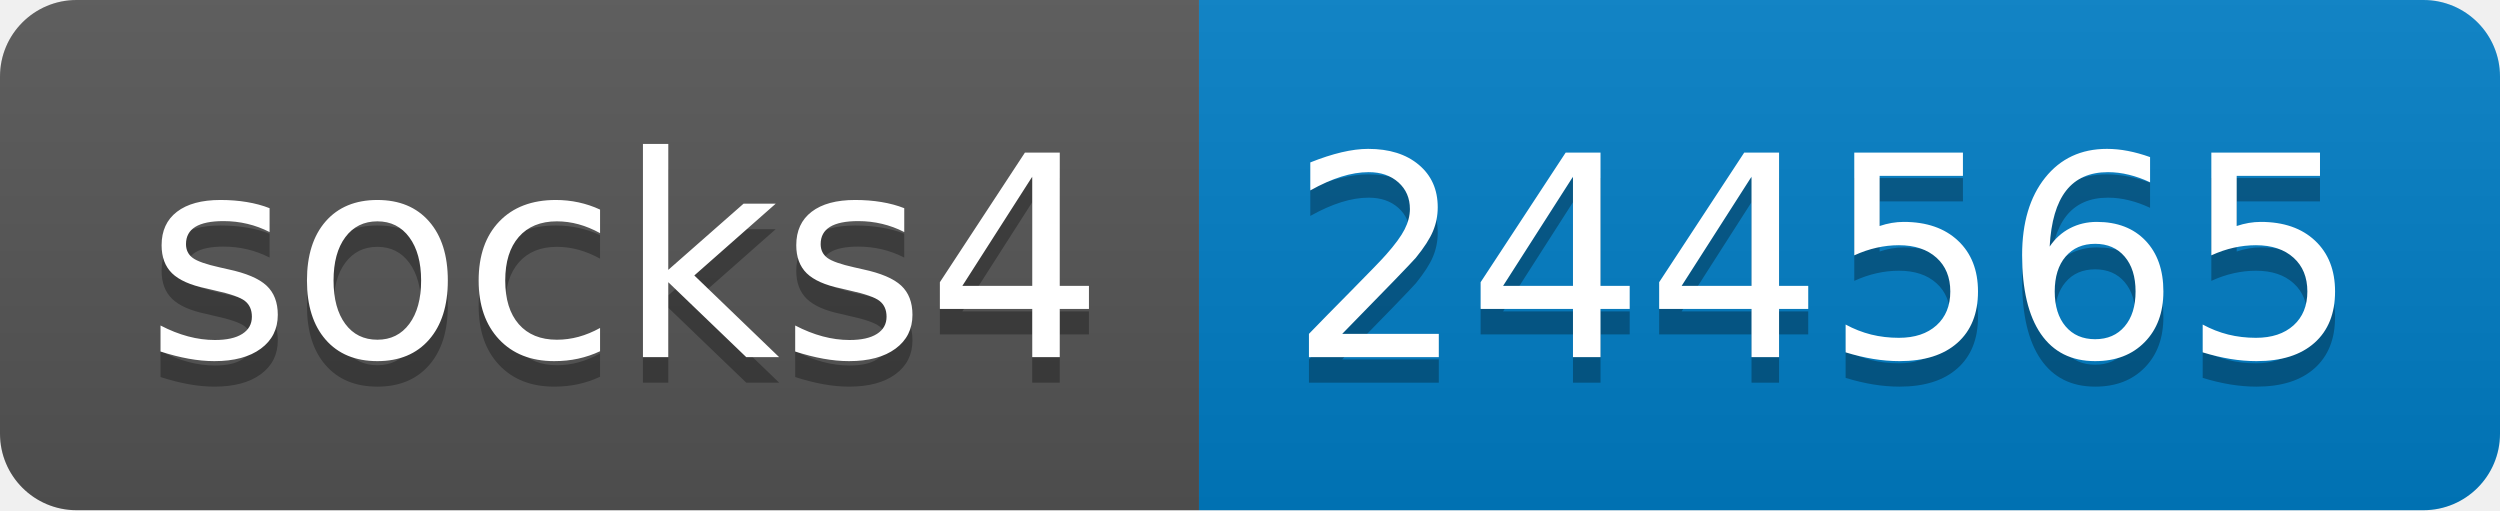
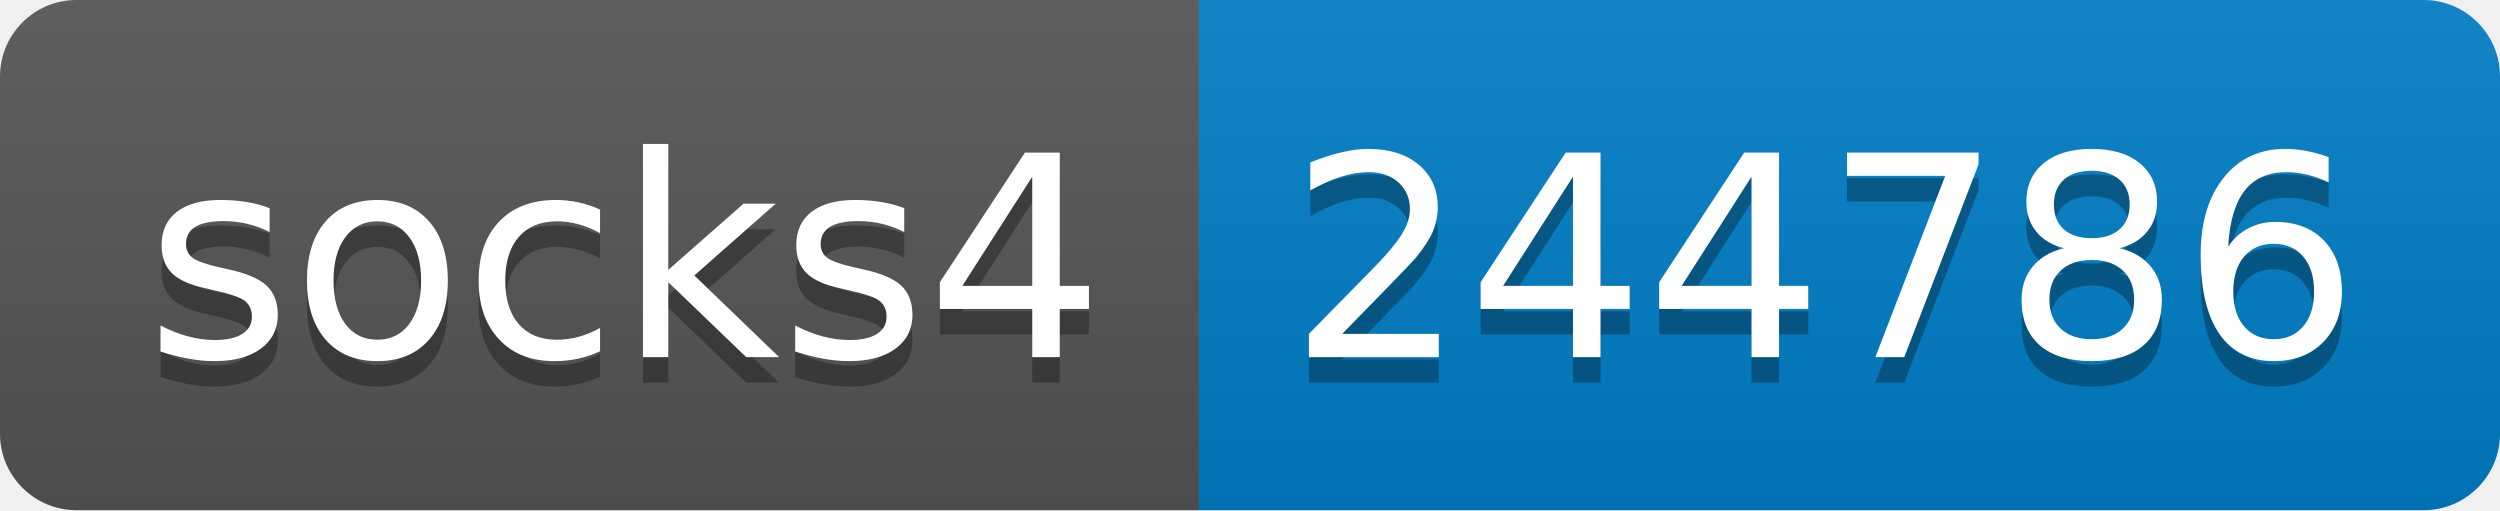
- <svg xmlns="http://www.w3.org/2000/svg" width="98" height="20" role="img" aria-label="socks4: 244565">
+ <svg xmlns="http://www.w3.org/2000/svg" width="98" height="20" role="img" aria-label="socks4: 244786">
  <linearGradient id="s" x2="0" y2="100%">
    <stop offset="0" stop-color="#bbb" stop-opacity=".1" />
    <stop offset="1" stop-opacity=".1" />
  </linearGradient>
  <clipPath id="r">
    <rect width="98" height="20" rx="3" fill="#fff" />
  </clipPath>
  <g clip-path="url(#r)">
    <rect width="47" height="20" fill="#555" />
    <rect x="47" width="51" height="20" fill="#007ec6" />
    <rect width="98" height="20" fill="url(#s)" />
  </g>
  <g fill="#fff" text-anchor="middle" font-family="Verdana,Geneva,DejaVu Sans,sans-serif" text-rendering="geometricPrecision" font-size="110">
    <text aria-hidden="true" x="245" y="150" fill="#010101" fill-opacity=".3" transform="scale(.1)" textLength="370">socks4</text>
    <text x="245" y="140" transform="scale(.1)" fill="#fff" textLength="370">socks4</text>
-     <text aria-hidden="true" x="715" y="150" fill="#010101" fill-opacity=".3" transform="scale(.1)" textLength="410">244565</text>
-     <text x="715" y="140" transform="scale(.1)" fill="#fff" textLength="410">244565</text>
+     <text aria-hidden="true" x="715" y="150" fill="#010101" fill-opacity=".3" transform="scale(.1)" textLength="410">244786</text>
+     <text x="715" y="140" transform="scale(.1)" fill="#fff" textLength="410">244786</text>
  </g>
</svg>
